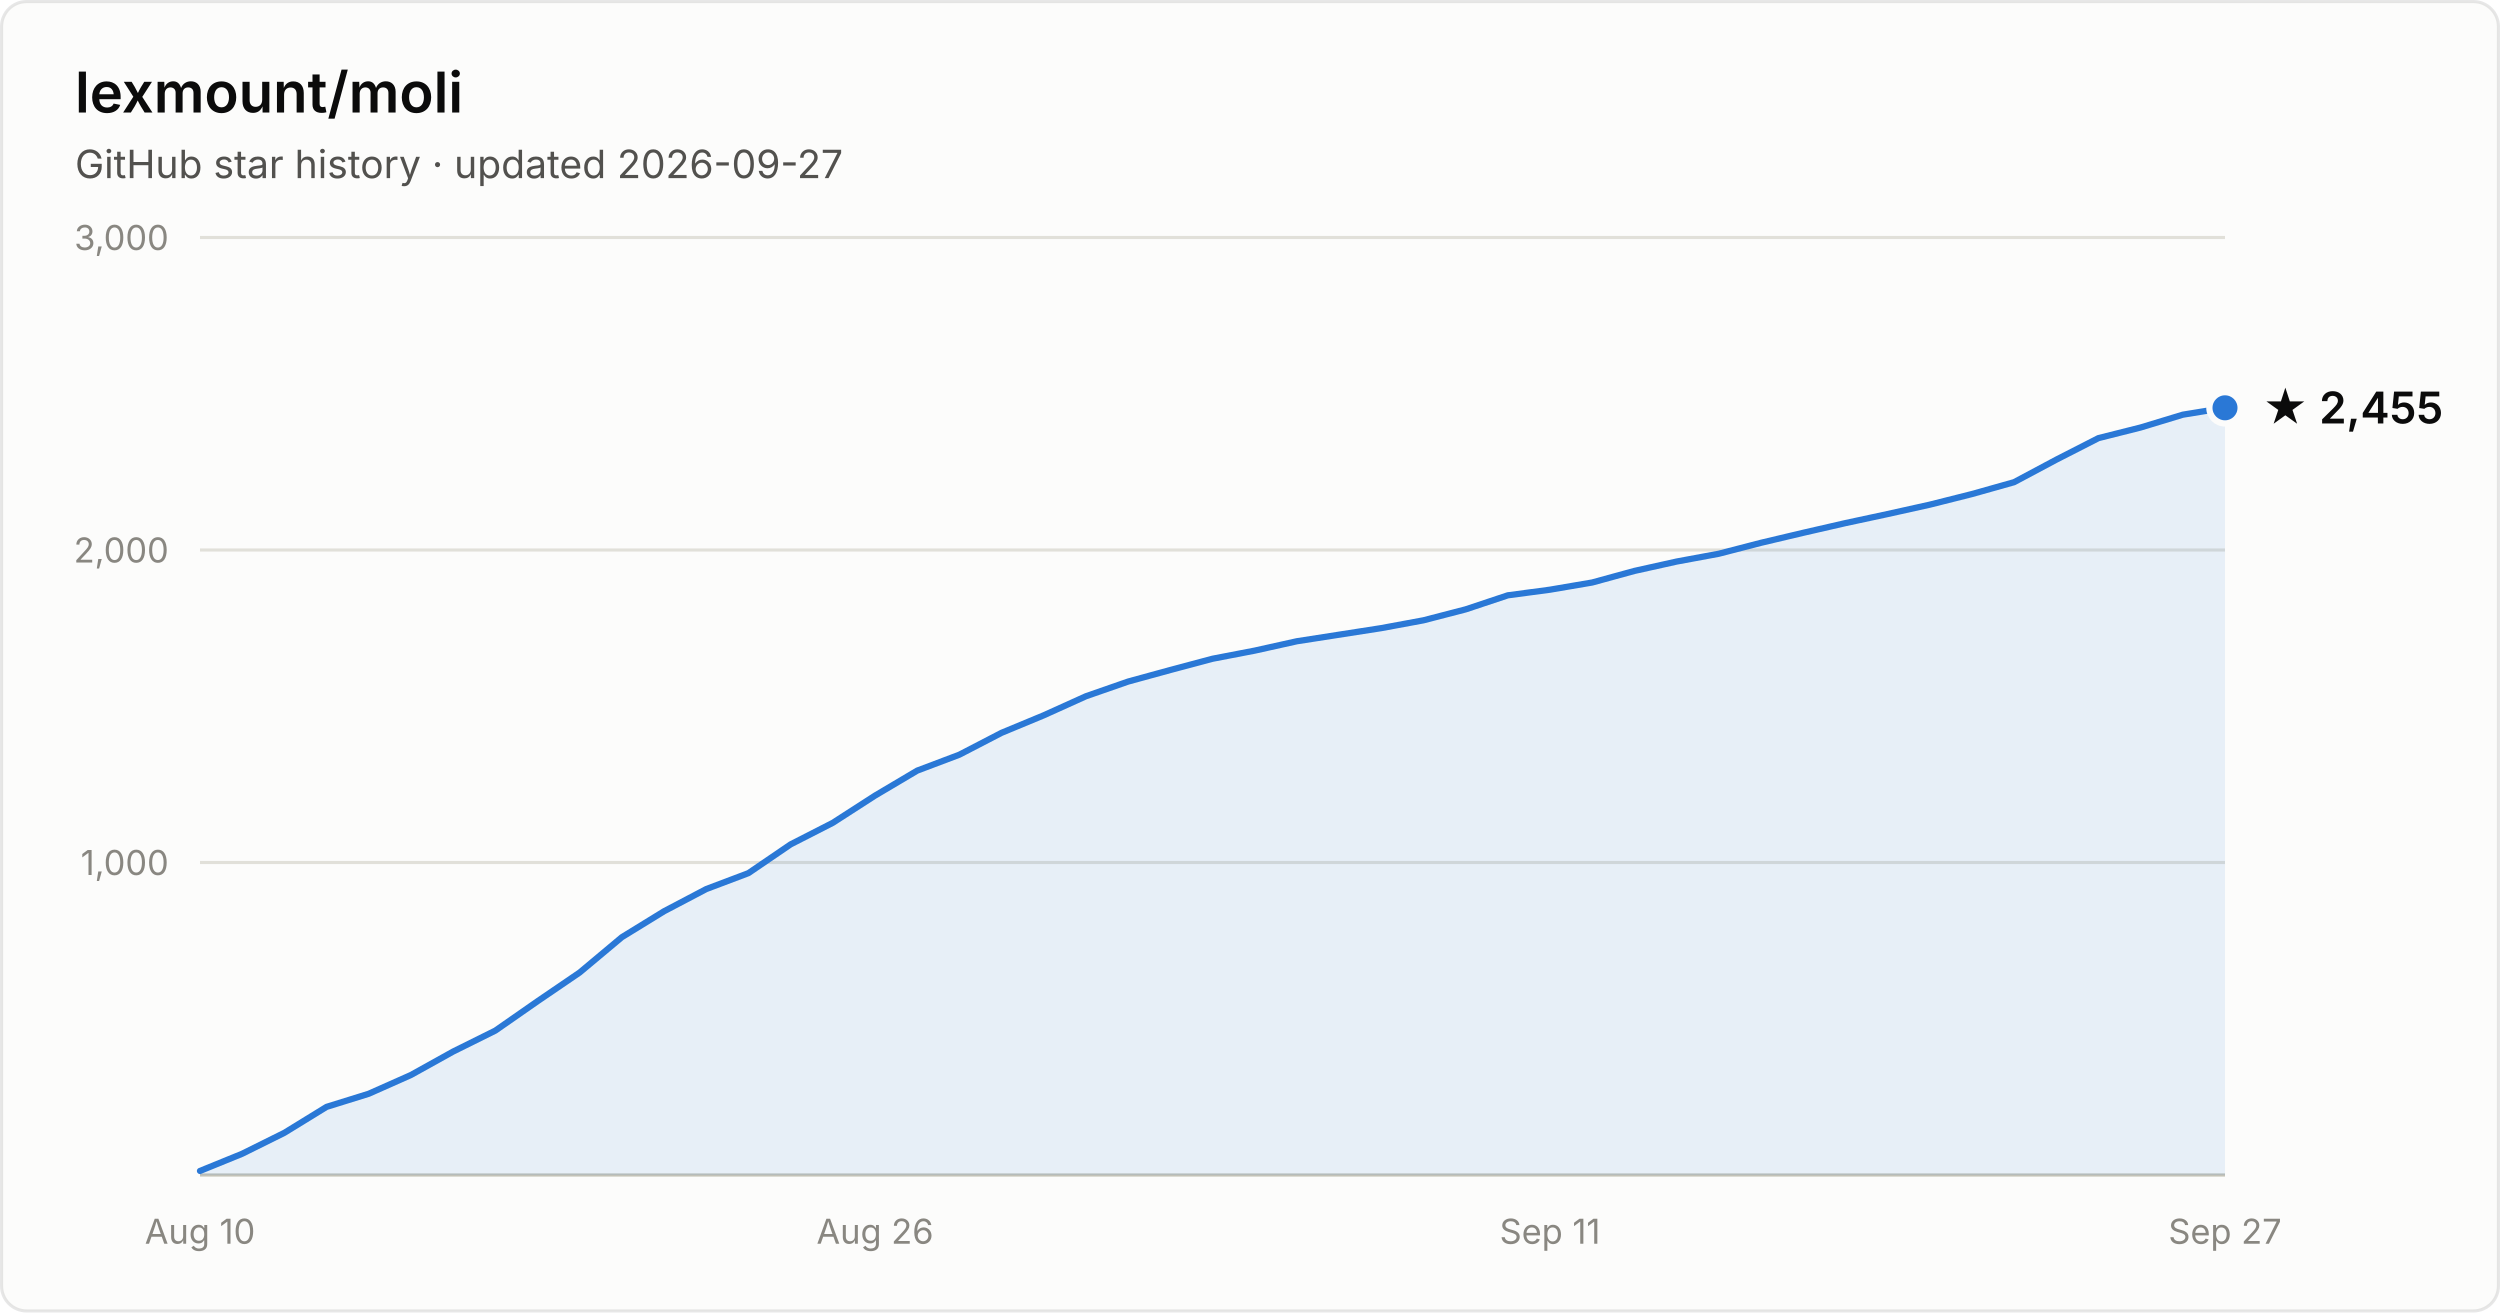
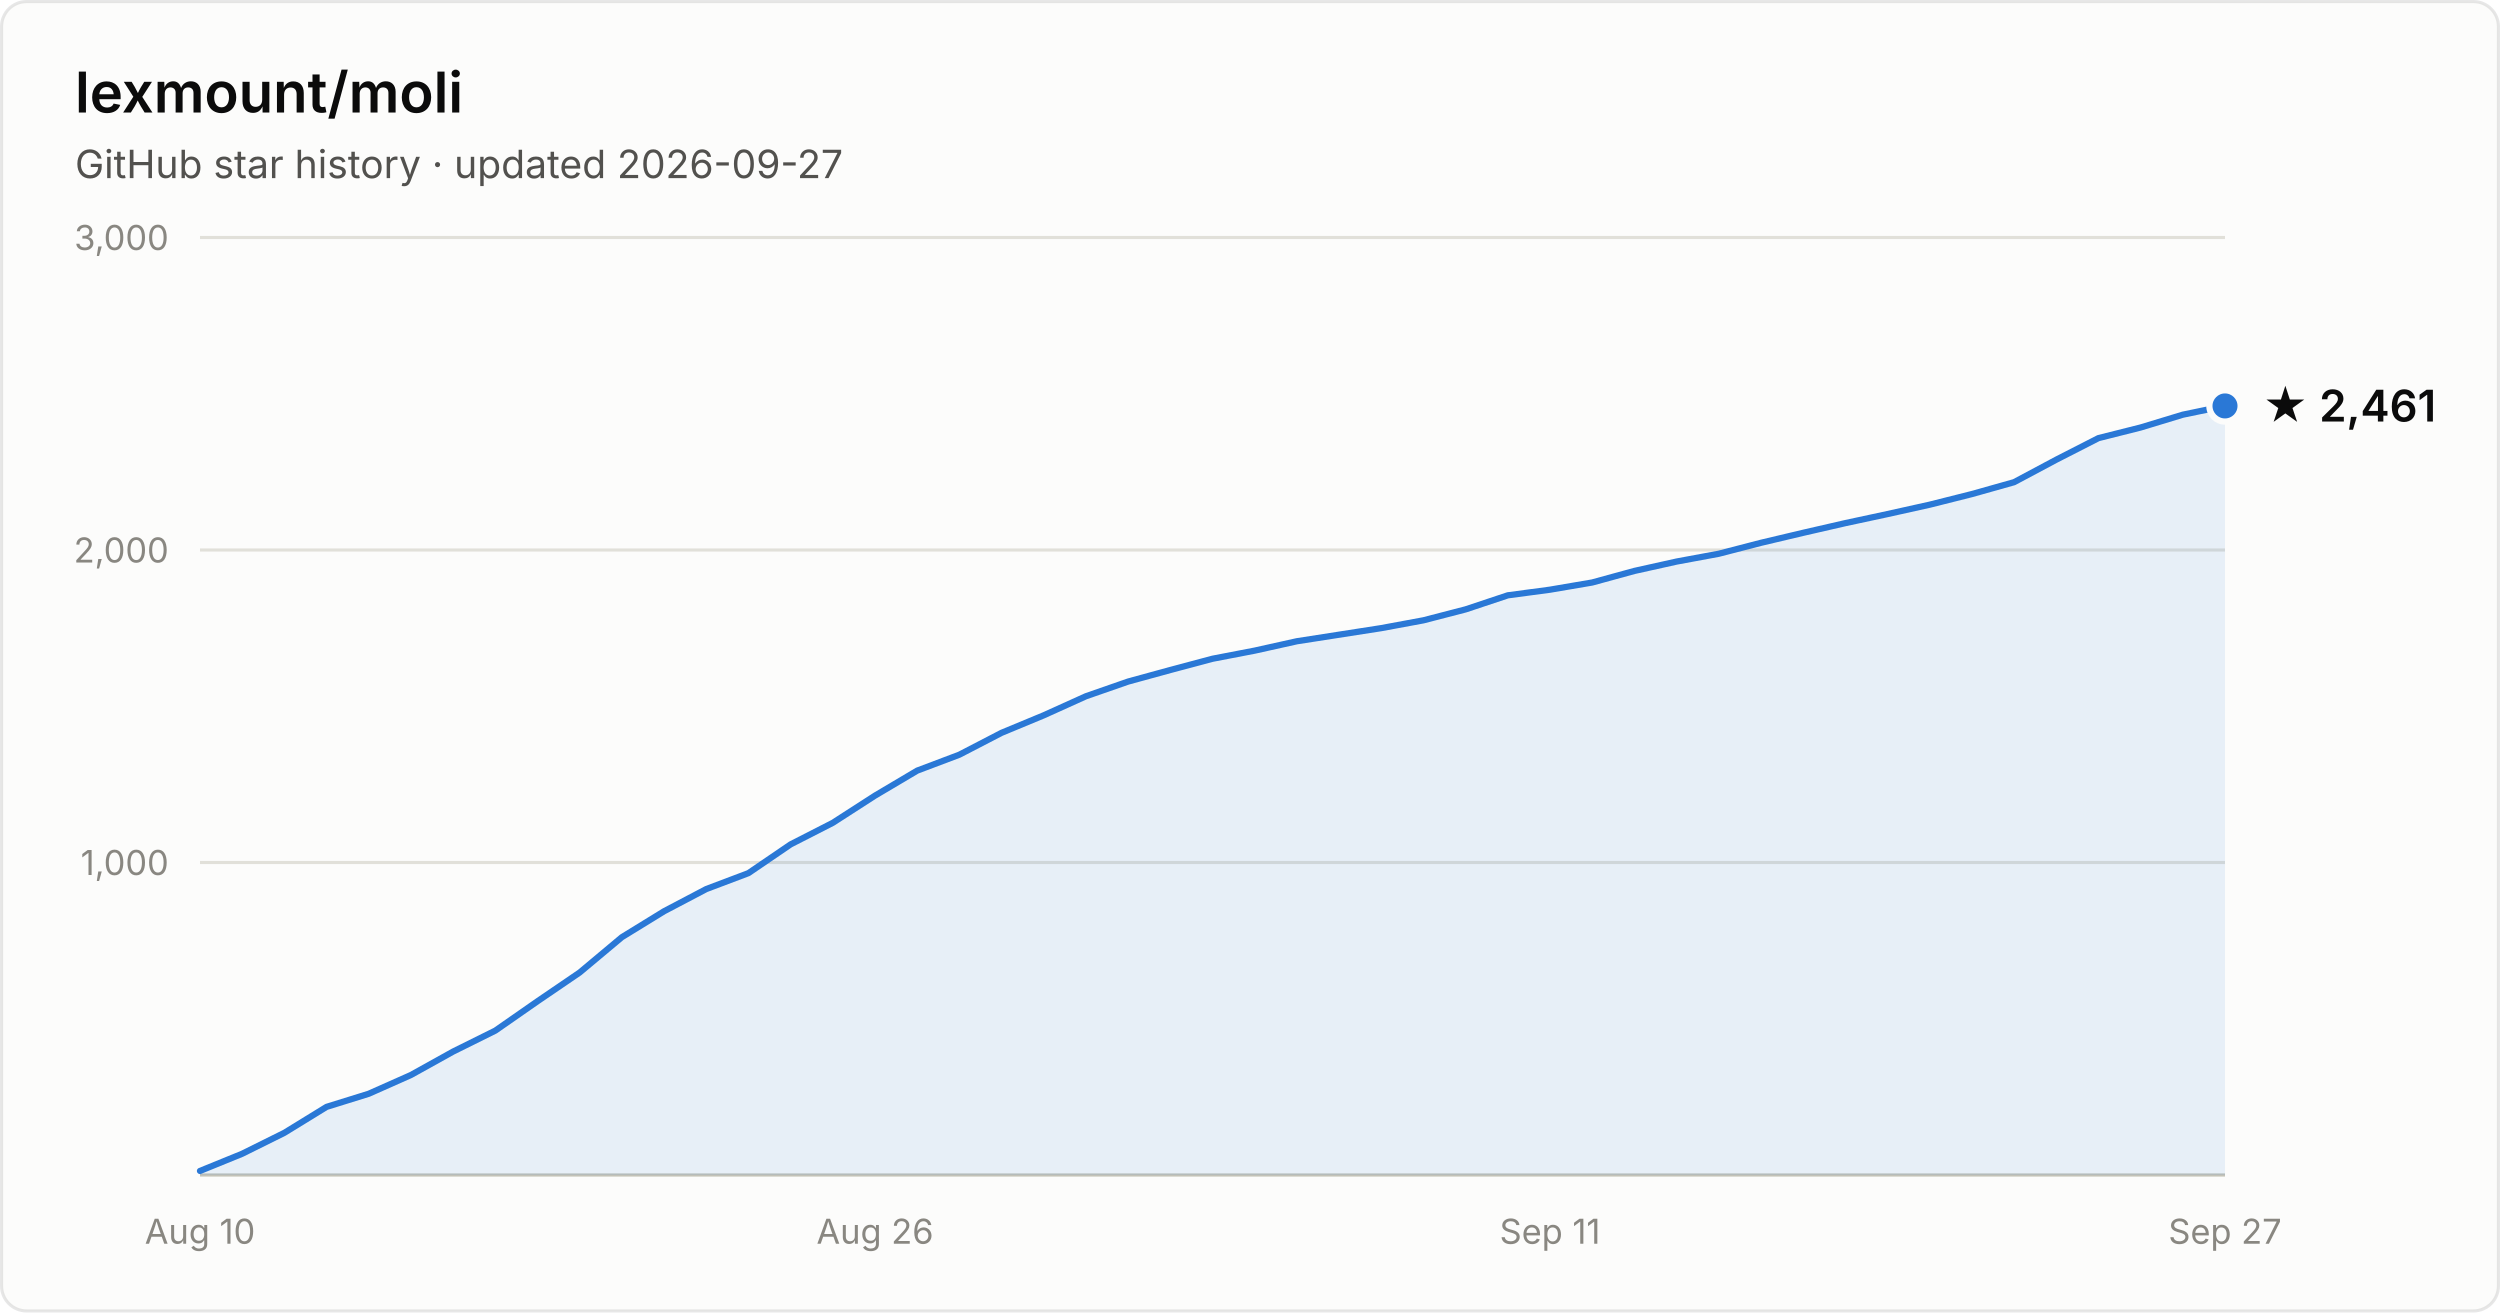
- <svg xmlns="http://www.w3.org/2000/svg" width="800" height="420" viewBox="0 0 800 420" font-family="system-ui, -apple-system, Segoe UI, sans-serif" role="img" aria-label="Star history of lexmount/moli: 2,455 stars as of 2026-09-27">
+ <svg xmlns="http://www.w3.org/2000/svg" width="800" height="420" viewBox="0 0 800 420" font-family="system-ui, -apple-system, Segoe UI, sans-serif" role="img" aria-label="Star history of lexmount/moli: 2,461 stars as of 2026-09-27">
  <rect x="0.5" y="0.5" width="799" height="419" rx="8" fill="#fcfcfb" stroke="rgba(11,11,11,0.10)" />
  <text x="24" y="36" fill="#0b0b0b" font-size="18" font-weight="600">lexmount/moli</text>
  <text x="24" y="57" fill="#52514e" font-size="12.5">GitHub star history · updated 2026-09-27</text>
  <line x1="64" y1="276.0" x2="712" y2="276.0" stroke="#e1e0d9" stroke-width="1" />
  <text x="54" y="280.0" text-anchor="end" fill="#898781" font-size="11" style="font-variant-numeric:tabular-nums">1,000</text>
  <line x1="64" y1="176.0" x2="712" y2="176.0" stroke="#e1e0d9" stroke-width="1" />
  <text x="54" y="180.0" text-anchor="end" fill="#898781" font-size="11" style="font-variant-numeric:tabular-nums">2,000</text>
  <line x1="64" y1="76.0" x2="712" y2="76.0" stroke="#e1e0d9" stroke-width="1" />
  <text x="54" y="80.0" text-anchor="end" fill="#898781" font-size="11" style="font-variant-numeric:tabular-nums">3,000</text>
  <line x1="64" y1="376" x2="712" y2="376" stroke="#c3c2b7" stroke-width="1" />
  <text x="64.0" y="398" text-anchor="middle" fill="#898781" font-size="11" style="font-variant-numeric:tabular-nums">Aug 10</text>
  <text x="280.0" y="398" text-anchor="middle" fill="#898781" font-size="11" style="font-variant-numeric:tabular-nums">Aug 26</text>
  <text x="496.0" y="398" text-anchor="middle" fill="#898781" font-size="11" style="font-variant-numeric:tabular-nums">Sep 11</text>
  <text x="712.0" y="398" text-anchor="middle" fill="#898781" font-size="11" style="font-variant-numeric:tabular-nums">Sep 27</text>
-   <path d="M64.0 374.7 L77.5 369.2 L91.0 362.5 L104.5 354.2 L118.0 350.0 L131.5 344.0 L145.0 336.5 L158.5 329.8 L172.0 320.4 L185.5 311.2 L199.0 299.9 L212.5 291.6 L226.0 284.5 L239.5 279.4 L253.0 270.2 L266.5 263.3 L280.0 254.6 L293.5 246.6 L307.0 241.5 L320.5 234.5 L334.0 228.9 L347.5 222.8 L361.0 218.1 L374.5 214.4 L388.0 210.8 L401.5 208.2 L415.0 205.2 L428.5 203.1 L442.0 201.0 L455.5 198.5 L469.0 195.0 L482.5 190.5 L496.0 188.7 L509.5 186.4 L523.0 182.7 L536.5 179.7 L550.0 177.2 L563.5 173.7 L577.0 170.5 L590.5 167.4 L604.0 164.5 L617.5 161.5 L631.0 158.1 L644.5 154.3 L658.0 147.1 L671.5 140.2 L685.0 136.8 L698.5 132.7 L712.0 130.5 L712.0 376 L64.0 376 Z" fill="#2a78d6" fill-opacity="0.1" />
-   <path d="M64.0 374.7 L77.5 369.2 L91.0 362.5 L104.5 354.2 L118.0 350.0 L131.5 344.0 L145.0 336.5 L158.5 329.8 L172.0 320.4 L185.5 311.2 L199.0 299.9 L212.5 291.6 L226.0 284.5 L239.5 279.4 L253.0 270.2 L266.5 263.3 L280.0 254.6 L293.5 246.6 L307.0 241.5 L320.5 234.5 L334.0 228.9 L347.5 222.8 L361.0 218.1 L374.5 214.4 L388.0 210.8 L401.5 208.2 L415.0 205.2 L428.5 203.1 L442.0 201.0 L455.5 198.5 L469.0 195.0 L482.5 190.5 L496.0 188.7 L509.5 186.4 L523.0 182.7 L536.5 179.7 L550.0 177.2 L563.5 173.7 L577.0 170.5 L590.5 167.4 L604.0 164.5 L617.5 161.5 L631.0 158.1 L644.5 154.3 L658.0 147.1 L671.5 140.2 L685.0 136.8 L698.5 132.7 L712.0 130.5" fill="none" stroke="#2a78d6" stroke-width="2" stroke-linejoin="round" stroke-linecap="round" />
-   <circle cx="712.0" cy="130.5" r="5" fill="#2a78d6" stroke="#fcfcfb" stroke-width="2" />
-   <text x="724.0" y="135.5" fill="#0b0b0b" font-size="14" font-weight="600">★ 2,455</text>
+   <path d="M64.0 374.7 L77.5 369.2 L91.0 362.5 L104.5 354.2 L118.0 350.0 L131.5 344.0 L145.0 336.5 L158.5 329.8 L172.0 320.4 L185.5 311.2 L199.0 299.9 L212.5 291.6 L226.0 284.5 L239.5 279.4 L253.0 270.2 L266.5 263.3 L280.0 254.6 L293.5 246.6 L307.0 241.5 L320.5 234.5 L334.0 228.9 L347.5 222.8 L361.0 218.1 L374.5 214.4 L388.0 210.8 L401.5 208.2 L415.0 205.2 L428.5 203.1 L442.0 201.0 L455.5 198.5 L469.0 195.0 L482.5 190.5 L496.0 188.7 L509.5 186.4 L523.0 182.7 L536.5 179.7 L550.0 177.2 L563.5 173.7 L577.0 170.5 L590.5 167.4 L604.0 164.5 L617.5 161.5 L631.0 158.1 L644.5 154.3 L658.0 147.1 L671.5 140.2 L685.0 136.8 L698.5 132.7 L712.0 129.9 L712.0 376 L64.0 376 Z" fill="#2a78d6" fill-opacity="0.1" />
+   <path d="M64.0 374.7 L77.5 369.2 L91.0 362.5 L104.5 354.2 L118.0 350.0 L131.5 344.0 L145.0 336.5 L158.5 329.8 L172.0 320.4 L185.5 311.2 L199.0 299.9 L212.5 291.6 L226.0 284.5 L239.5 279.4 L253.0 270.2 L266.5 263.3 L280.0 254.6 L293.5 246.6 L307.0 241.5 L320.5 234.5 L334.0 228.9 L347.5 222.8 L361.0 218.1 L374.5 214.4 L388.0 210.8 L401.5 208.2 L415.0 205.2 L428.5 203.1 L442.0 201.0 L455.5 198.5 L469.0 195.0 L482.5 190.5 L496.0 188.7 L509.5 186.4 L523.0 182.7 L536.5 179.7 L550.0 177.2 L563.5 173.7 L577.0 170.5 L590.5 167.4 L604.0 164.5 L617.5 161.5 L631.0 158.1 L644.5 154.3 L658.0 147.1 L671.5 140.2 L685.0 136.8 L698.5 132.7 L712.0 129.9" fill="none" stroke="#2a78d6" stroke-width="2" stroke-linejoin="round" stroke-linecap="round" />
+   <circle cx="712.0" cy="129.9" r="5" fill="#2a78d6" stroke="#fcfcfb" stroke-width="2" />
+   <text x="724.0" y="134.9" fill="#0b0b0b" font-size="14" font-weight="600">★ 2,461</text>
</svg>
